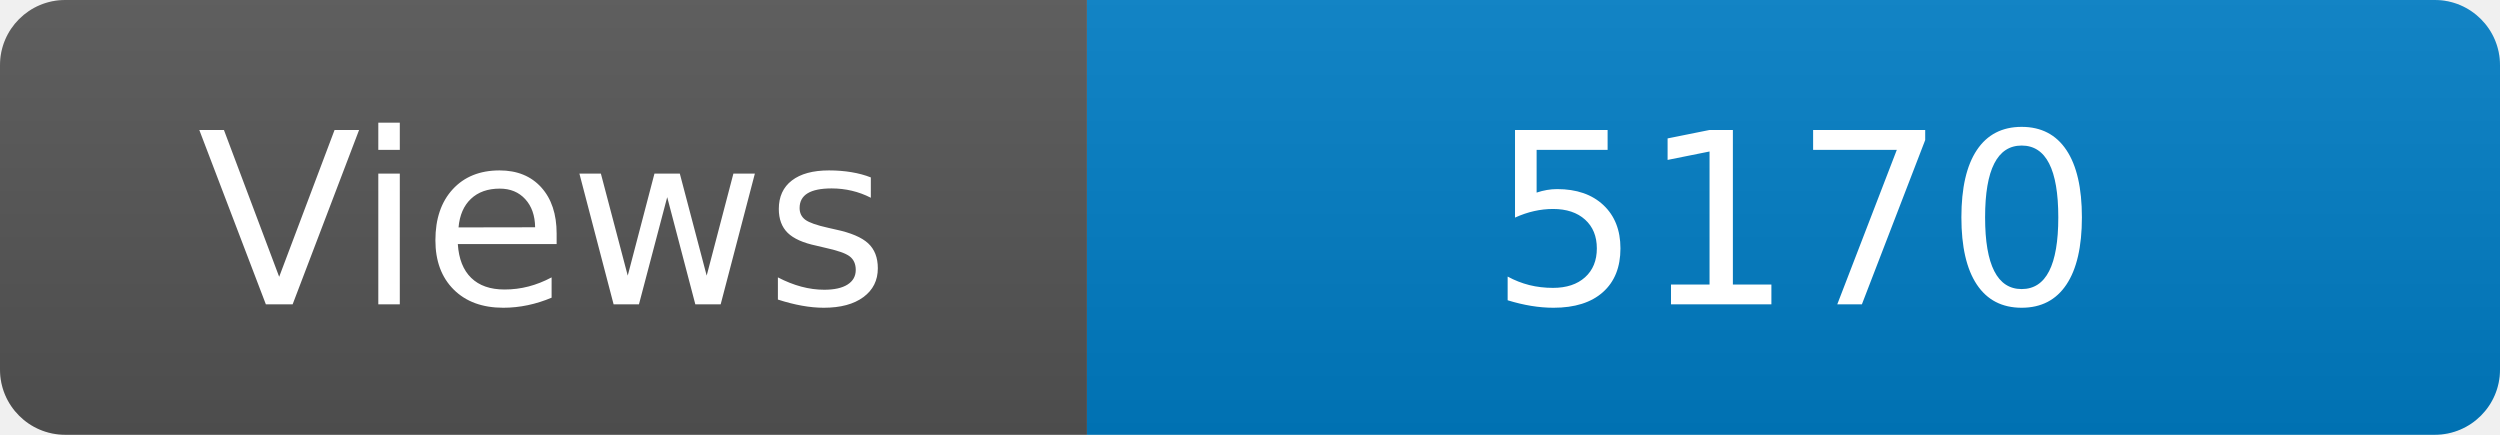
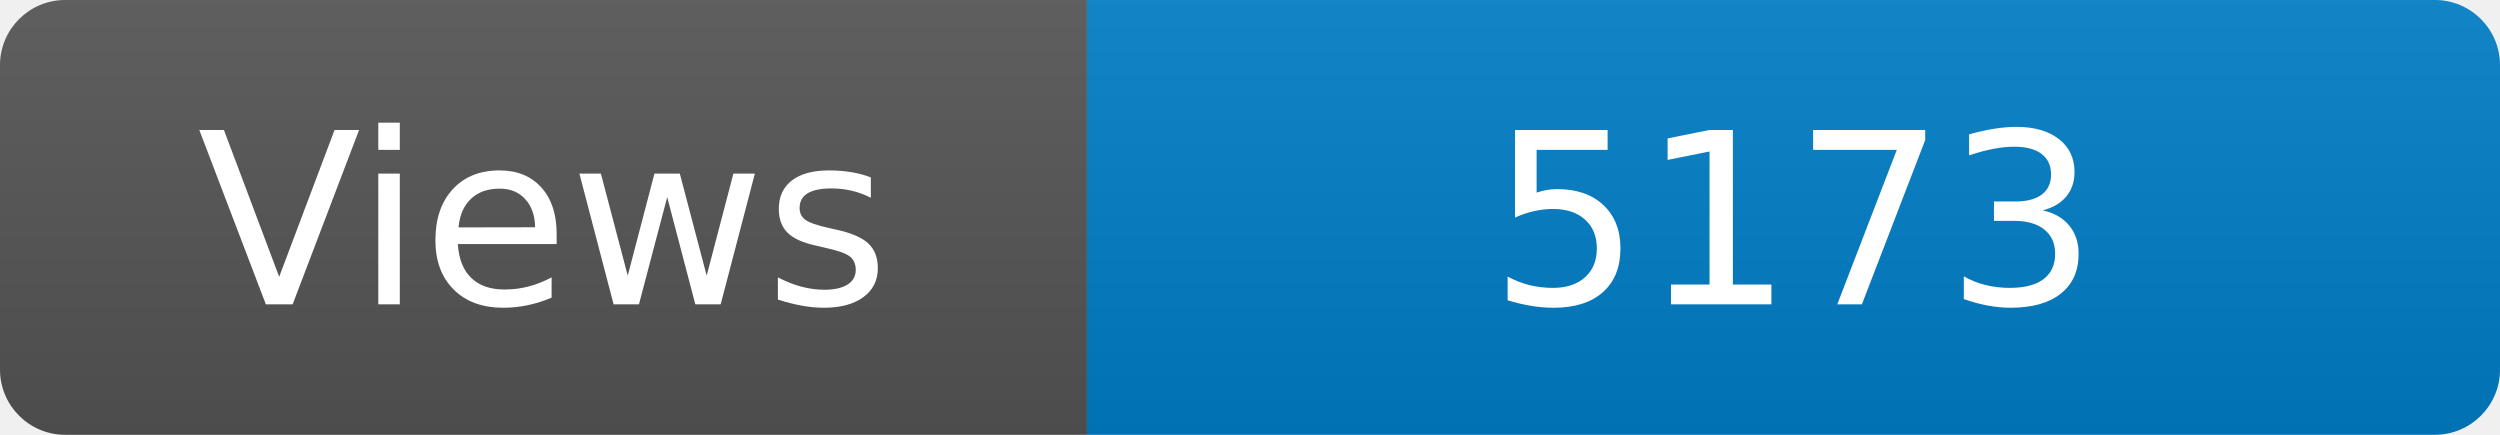
<svg xmlns="http://www.w3.org/2000/svg" width="115" height="20" role="img" aria-label="Maintained?: yes">
  <linearGradient id="s" x2="0" y2="100%">
    <stop offset="0" stop-color="#bbb" stop-opacity=".1" />
    <stop offset="1" stop-opacity=".1" />
  </linearGradient>
  <clipPath id="r">
    <rect width="115" height="20" rx="3" fill="#fff" />
  </clipPath>
  <g clip-path="url(#r)">
    <rect width="50" height="20" fill="#555" />
    <rect x="50" width="160" height="20" fill="#007ec6" />
    <rect width="115" height="20" fill="url(#s)" />
  </g>
  <g fill="#fff" text-anchor="middle" font-family="Verdana,Geneva,DejaVu Sans,sans-serif" font-size="110">
    <text x="250" y="140" transform="scale(.1)" fill="#fff">Views</text>
-     <text x="825" y="140" transform="scale(.1)" fill="#fff">5170</text>
+     <text x="825" y="140" transform="scale(.1)" fill="#fff">5173</text>
  </g>
</svg>
